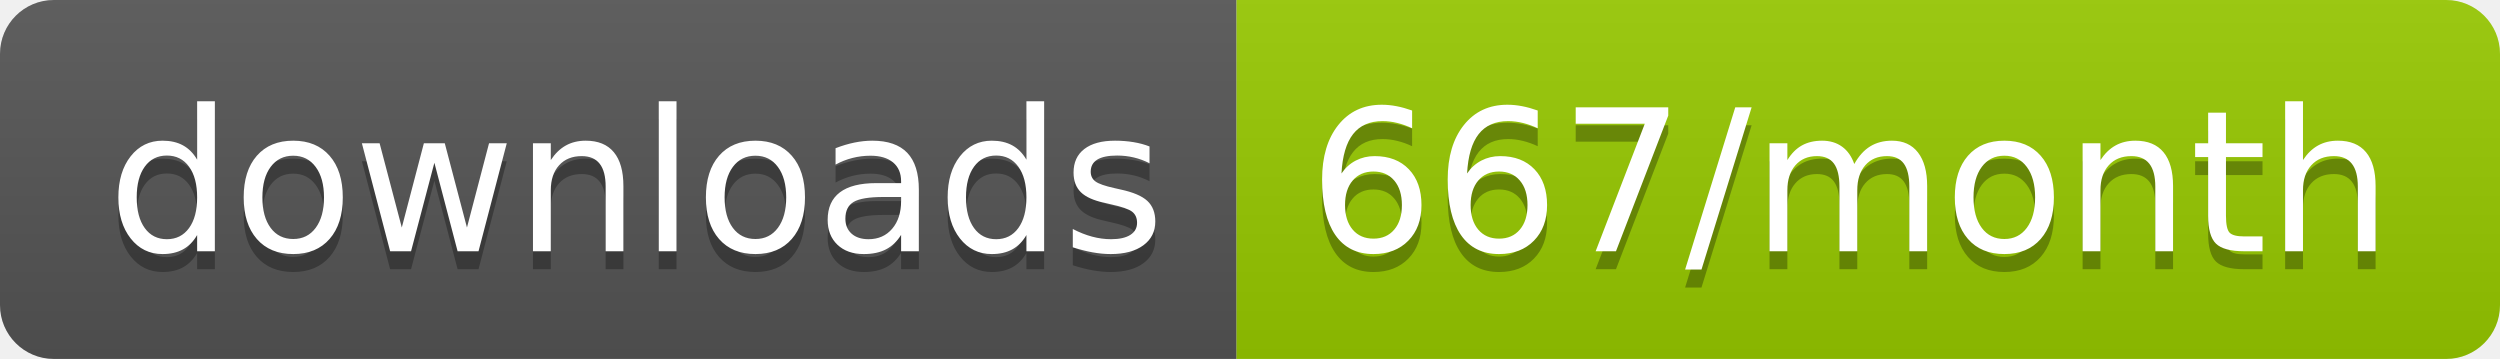
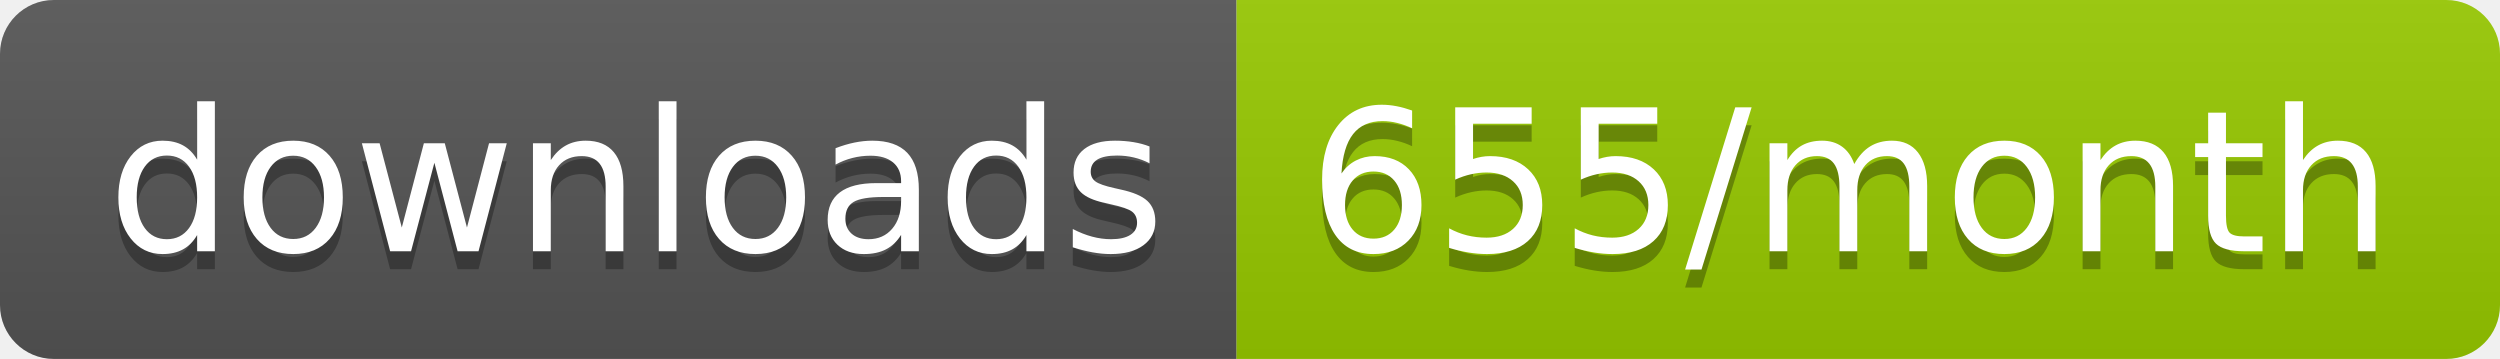
<svg xmlns="http://www.w3.org/2000/svg" width="139.3" height="20">
  <linearGradient id="smooth" x2="0" y2="100%">
    <stop offset="0" stop-color="#bbb" stop-opacity=".1" />
    <stop offset="1" stop-opacity=".1" />
  </linearGradient>
  <clipPath id="round">
    <rect width="139.3" height="20" rx="3" fill="#fff" />
  </clipPath>
  <g clip-path="url(#round)">
    <rect width="68.9" height="20" fill="#555" />
    <rect x="68.9" width="70.4" height="20" fill="#97CA00" />
    <rect width="139.3" height="20" fill="url(#smooth)" />
  </g>
  <g fill="#fff" text-anchor="middle" font-family="DejaVu Sans,Verdana,Geneva,sans-serif" font-size="110">
    <text x="354.5" y="150" fill="#010101" fill-opacity=".3" transform="scale(0.1)" textLength="589.0" lengthAdjust="spacing">downloads</text>
    <text x="354.5" y="140" transform="scale(0.1)" textLength="589.0" lengthAdjust="spacing">downloads</text>
-     <text x="1031.0" y="150" fill="#010101" fill-opacity=".3" transform="scale(0.1)" textLength="604.0" lengthAdjust="spacing">667/month</text>
-     <text x="1031.0" y="140" transform="scale(0.1)" textLength="604.0" lengthAdjust="spacing">667/month</text>
+     <text x="1031.0" y="150" fill="#010101" fill-opacity=".3" transform="scale(0.1)" textLength="604.0" lengthAdjust="spacing">655/month</text>
+     <text x="1031.0" y="140" transform="scale(0.1)" textLength="604.0" lengthAdjust="spacing">655/month</text>
  </g>
</svg>
